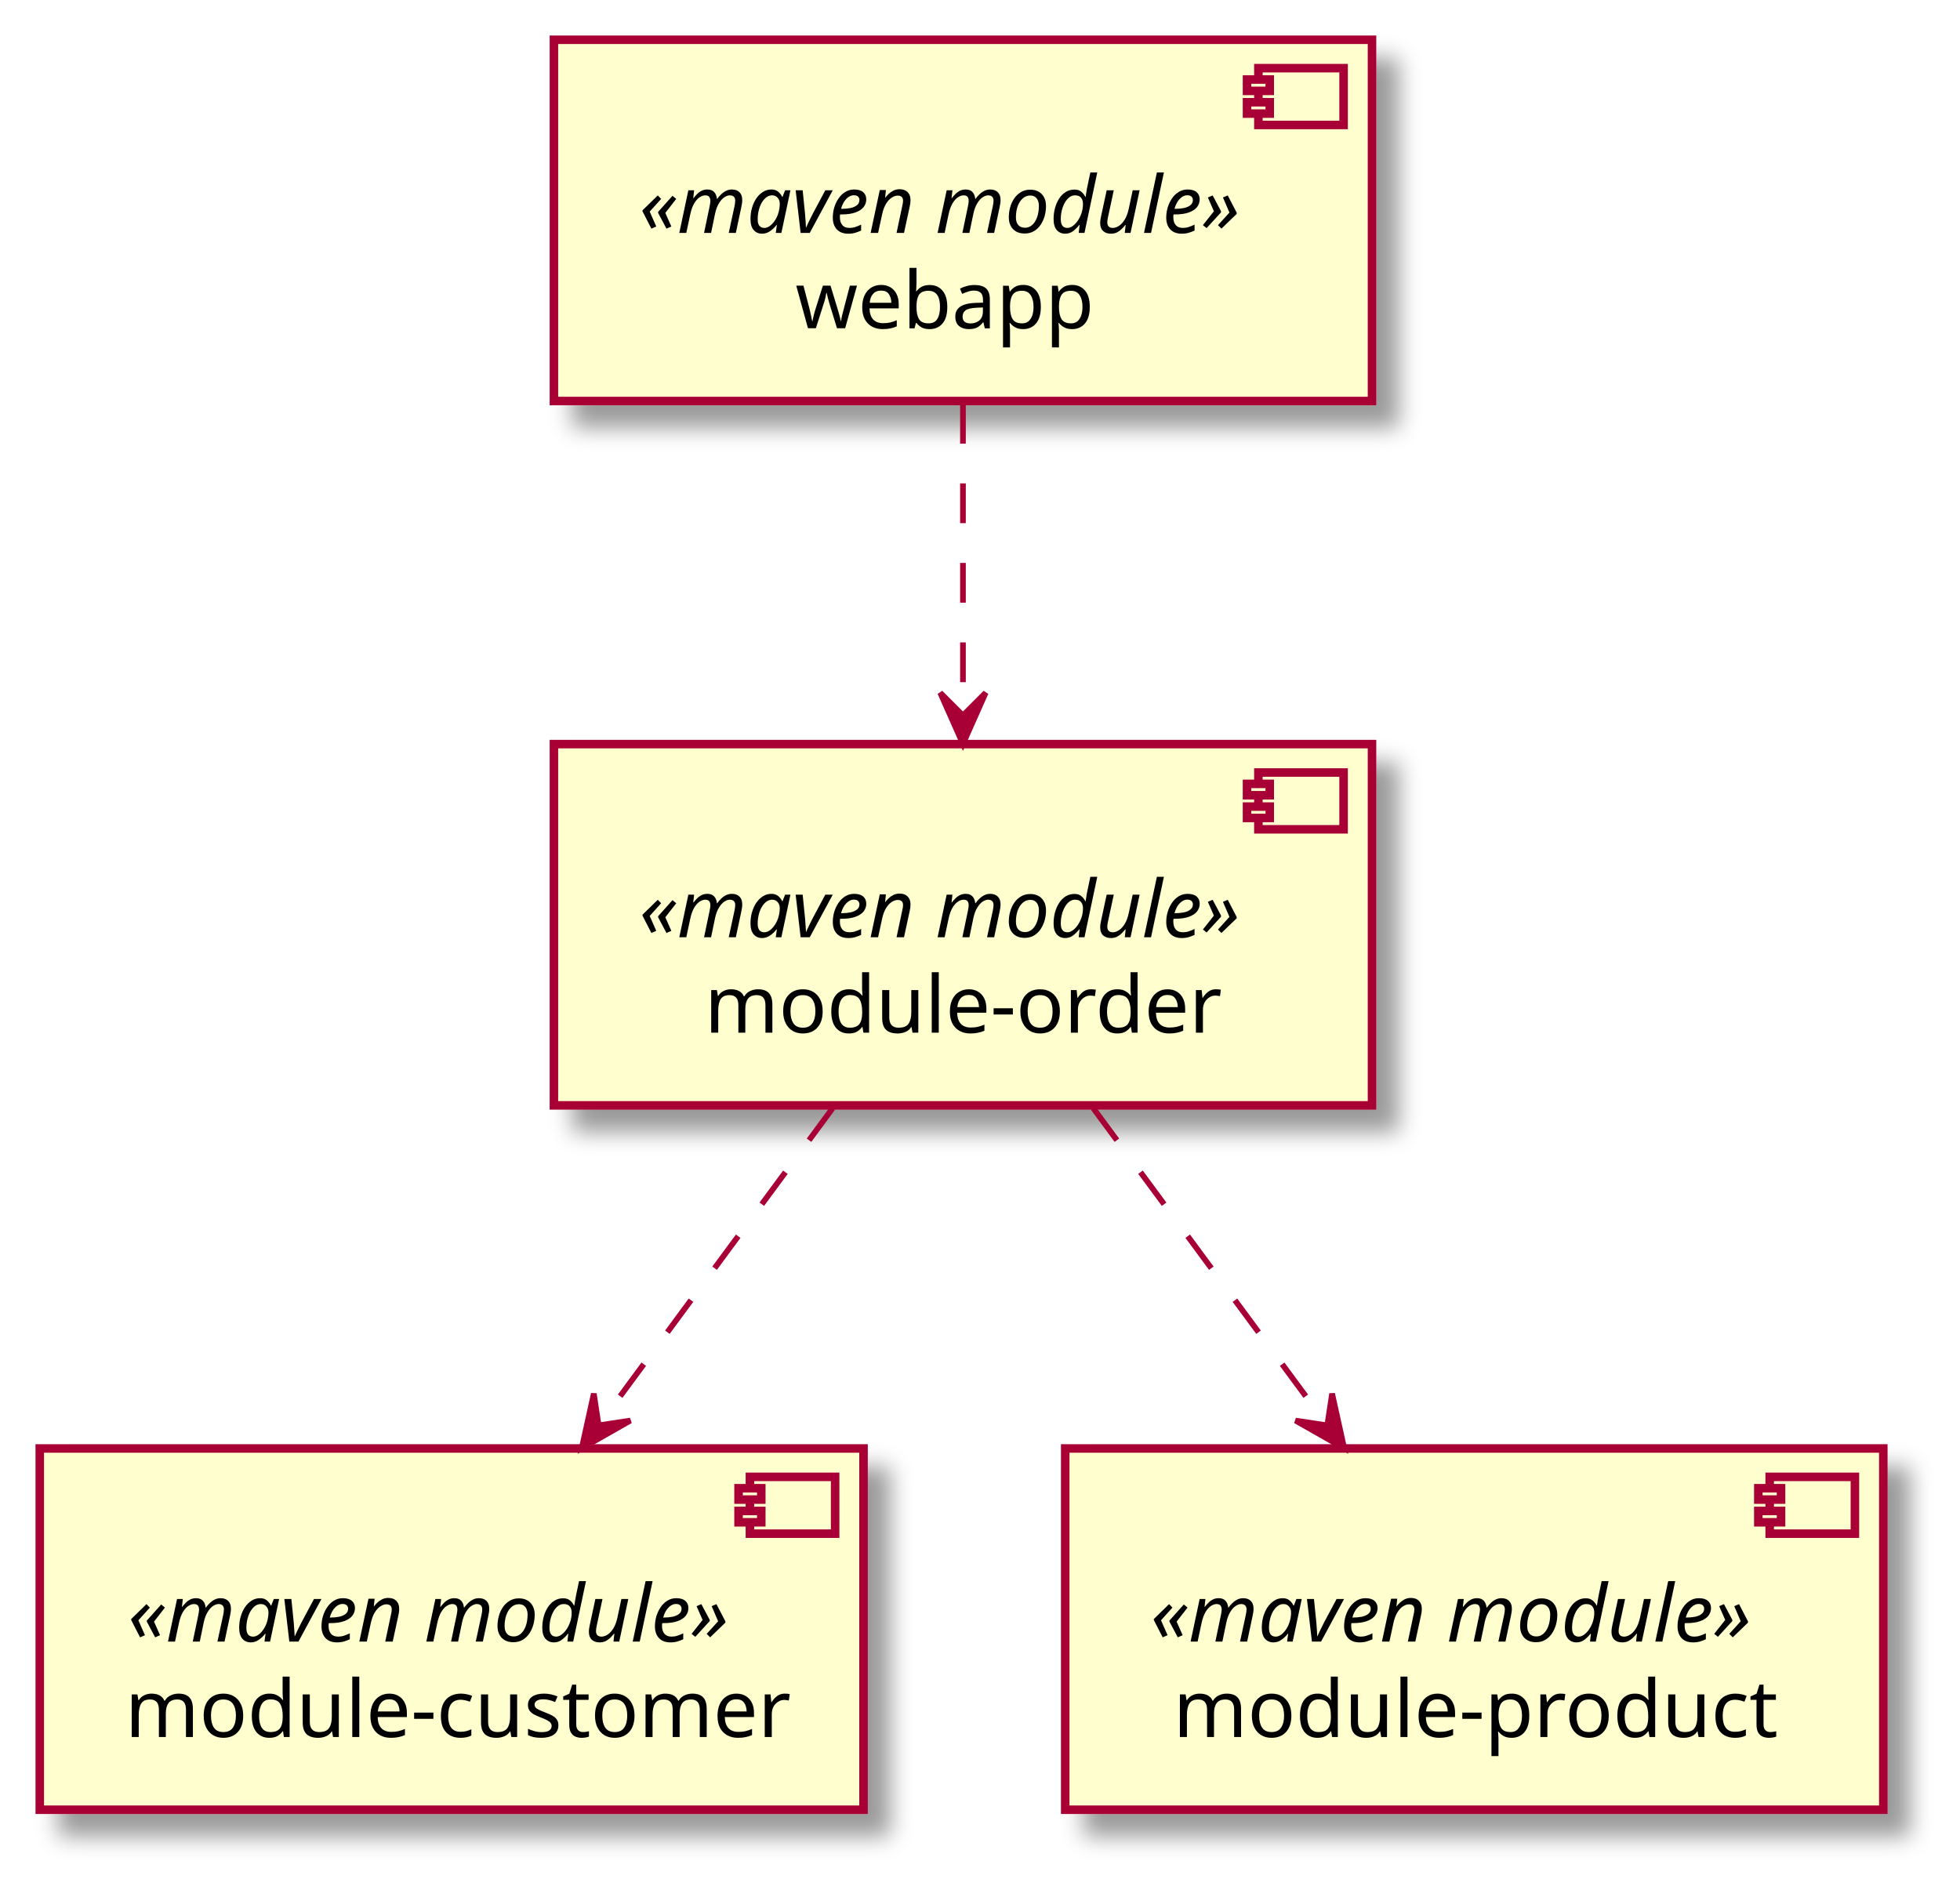
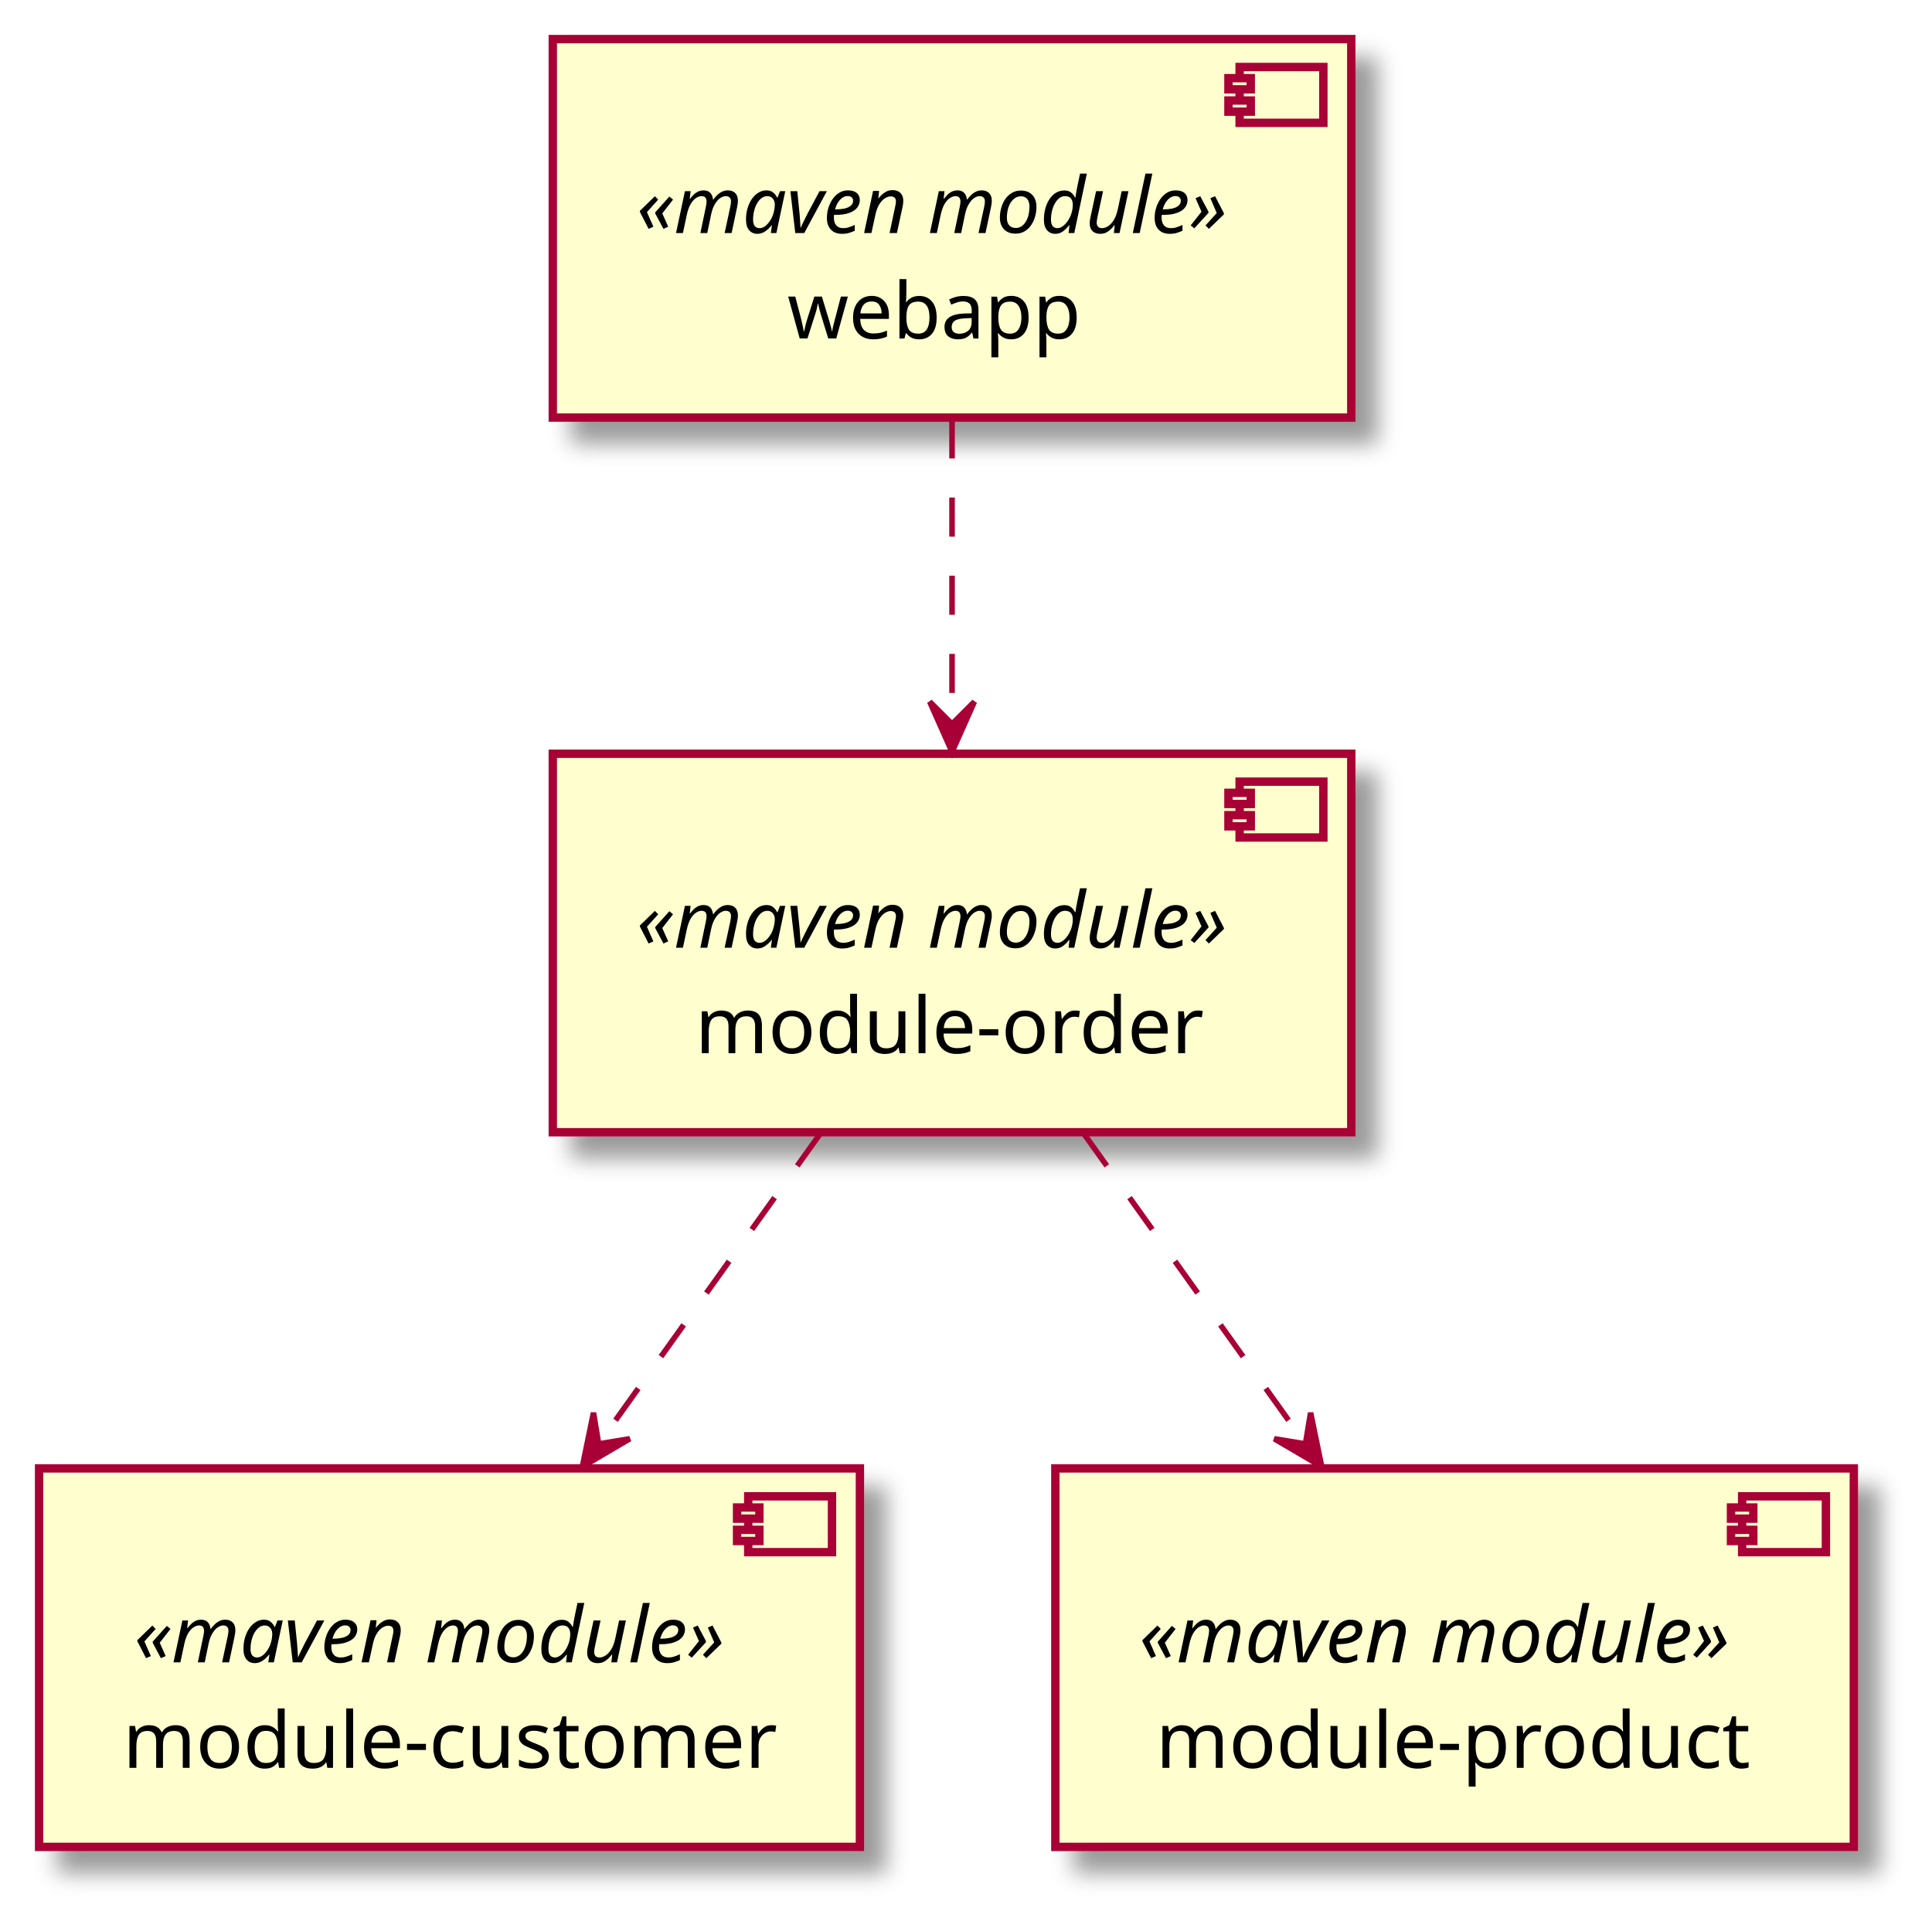
- <svg xmlns="http://www.w3.org/2000/svg" contentScriptType="application/ecmascript" contentStyleType="text/css" height="332px" preserveAspectRatio="none" style="width:345px;height:332px;" version="1.1" viewBox="0 0 345 332" width="345px" zoomAndPan="magnify">
+ <svg xmlns="http://www.w3.org/2000/svg" contentScriptType="application/ecmascript" contentStyleType="text/css" height="344px" preserveAspectRatio="none" style="width:346px;height:344px;" version="1.1" viewBox="0 0 346 344" width="346px" zoomAndPan="magnify">
  <defs>
    <filter height="300%" id="f66km9m1jec7n" width="300%" x="-1" y="-1">
      <feGaussianBlur result="blurOut" stdDeviation="2.0" />
      <feColorMatrix in="blurOut" result="blurOut2" type="matrix" values="0 0 0 0 0 0 0 0 0 0 0 0 0 0 0 0 0 0 .4 0" />
      <feOffset dx="4.0" dy="4.0" in="blurOut2" result="blurOut3" />
      <feBlend in="SourceGraphic" in2="blurOut3" mode="normal" />
    </filter>
  </defs>
  <g>
-     <rect fill="#FEFECE" filter="url(#f66km9m1jec7n)" height="63.6" style="stroke:#A80036;stroke-width:1.5;" width="144" x="97.5" y="7" />
-     <rect fill="#FEFECE" height="10" style="stroke:#A80036;stroke-width:1.5;" width="15" x="221.5" y="12" />
-     <rect fill="#FEFECE" height="2" style="stroke:#A80036;stroke-width:1.5;" width="4" x="219.5" y="14" />
-     <rect fill="#FEFECE" height="2" style="stroke:#A80036;stroke-width:1.5;" width="4" x="219.5" y="18" />
-     <text fill="#000000" font-family="sans-serif" font-size="14" font-style="italic" lengthAdjust="spacing" textLength="104" x="112.5" y="41">«maven module»</text>
-     <text fill="#000000" font-family="sans-serif" font-size="14" lengthAdjust="spacing" textLength="49" x="140" y="57.8">webapp</text>
-     <rect fill="#FEFECE" filter="url(#f66km9m1jec7n)" height="63.6" style="stroke:#A80036;stroke-width:1.5;" width="144" x="97.5" y="131" />
-     <rect fill="#FEFECE" height="10" style="stroke:#A80036;stroke-width:1.5;" width="15" x="221.5" y="136" />
-     <rect fill="#FEFECE" height="2" style="stroke:#A80036;stroke-width:1.5;" width="4" x="219.5" y="138" />
-     <rect fill="#FEFECE" height="2" style="stroke:#A80036;stroke-width:1.5;" width="4" x="219.5" y="142" />
-     <text fill="#000000" font-family="sans-serif" font-size="14" font-style="italic" lengthAdjust="spacing" textLength="104" x="112.5" y="165">«maven module»</text>
-     <text fill="#000000" font-family="sans-serif" font-size="14" lengthAdjust="spacing" textLength="81" x="124" y="181.8">module-order</text>
-     <rect fill="#FEFECE" filter="url(#f66km9m1jec7n)" height="63.6" style="stroke:#A80036;stroke-width:1.5;" width="145" x="7" y="255" />
-     <rect fill="#FEFECE" height="10" style="stroke:#A80036;stroke-width:1.5;" width="15" x="132" y="260" />
-     <rect fill="#FEFECE" height="2" style="stroke:#A80036;stroke-width:1.5;" width="4" x="130" y="262" />
-     <rect fill="#FEFECE" height="2" style="stroke:#A80036;stroke-width:1.5;" width="4" x="130" y="266" />
-     <text fill="#000000" font-family="sans-serif" font-size="14" font-style="italic" lengthAdjust="spacing" textLength="104" x="22.5" y="289">«maven module»</text>
-     <text fill="#000000" font-family="sans-serif" font-size="14" lengthAdjust="spacing" textLength="105" x="22" y="305.8">module-customer</text>
-     <rect fill="#FEFECE" filter="url(#f66km9m1jec7n)" height="63.6" style="stroke:#A80036;stroke-width:1.5;" width="144" x="187.5" y="255" />
-     <rect fill="#FEFECE" height="10" style="stroke:#A80036;stroke-width:1.5;" width="15" x="311.5" y="260" />
-     <rect fill="#FEFECE" height="2" style="stroke:#A80036;stroke-width:1.5;" width="4" x="309.5" y="262" />
-     <rect fill="#FEFECE" height="2" style="stroke:#A80036;stroke-width:1.5;" width="4" x="309.5" y="266" />
-     <text fill="#000000" font-family="sans-serif" font-size="14" font-style="italic" lengthAdjust="spacing" textLength="104" x="202.5" y="289">«maven module»</text>
-     <text fill="#000000" font-family="sans-serif" font-size="14" lengthAdjust="spacing" textLength="96" x="206.5" y="305.8">module-product</text>
-     <path d="M169.5,71.1 C169.5,87.74 169.5,108.31 169.5,125.68 " fill="none" id="webapp-to-module-order" style="stroke:#A80036;stroke-width:1.0;stroke-dasharray:7.0,7.0;" />
-     <polygon fill="#A80036" points="169.5,130.96,173.5,121.96,169.5,125.96,165.5,121.96,169.5,130.96" style="stroke:#A80036;stroke-width:1.0;" />
-     <path d="M146.56,195.1 C134.07,212.02 118.58,233.02 105.64,250.57 " fill="none" id="module-order-to-module-customer" style="stroke:#A80036;stroke-width:1.0;stroke-dasharray:7.0,7.0;" />
-     <polygon fill="#A80036" points="102.4,254.96,110.961,250.091,105.368,250.936,104.523,245.343,102.4,254.96" style="stroke:#A80036;stroke-width:1.0;" />
-     <path d="M192.44,195.1 C204.93,212.02 220.42,233.02 233.36,250.57 " fill="none" id="module-order-to-module-product" style="stroke:#A80036;stroke-width:1.0;stroke-dasharray:7.0,7.0;" />
-     <polygon fill="#A80036" points="236.6,254.96,234.477,245.343,233.632,250.936,228.039,250.091,236.6,254.96" style="stroke:#A80036;stroke-width:1.0;" />
+     <rect fill="#FEFECE" filter="url(#f66km9m1jec7n)" height="67.789" style="stroke:#A80036;stroke-width:1.5;" width="143" x="99" y="7" />
+     <rect fill="#FEFECE" height="10" style="stroke:#A80036;stroke-width:1.5;" width="15" x="222" y="12" />
+     <rect fill="#FEFECE" height="2" style="stroke:#A80036;stroke-width:1.5;" width="4" x="220" y="14" />
+     <rect fill="#FEFECE" height="2" style="stroke:#A80036;stroke-width:1.5;" width="4" x="220" y="18" />
+     <text fill="#000000" font-family="sans-serif" font-size="14" font-style="italic" lengthAdjust="spacing" textLength="103" x="114" y="41.738">«maven module»</text>
+     <text fill="#000000" font-family="sans-serif" font-size="14" lengthAdjust="spacing" textLength="49" x="141" y="60.633">webapp</text>
+     <rect fill="#FEFECE" filter="url(#f66km9m1jec7n)" height="67.789" style="stroke:#A80036;stroke-width:1.5;" width="143" x="99" y="135" />
+     <rect fill="#FEFECE" height="10" style="stroke:#A80036;stroke-width:1.5;" width="15" x="222" y="140" />
+     <rect fill="#FEFECE" height="2" style="stroke:#A80036;stroke-width:1.5;" width="4" x="220" y="142" />
+     <rect fill="#FEFECE" height="2" style="stroke:#A80036;stroke-width:1.5;" width="4" x="220" y="146" />
+     <text fill="#000000" font-family="sans-serif" font-size="14" font-style="italic" lengthAdjust="spacing" textLength="103" x="114" y="169.738">«maven module»</text>
+     <text fill="#000000" font-family="sans-serif" font-size="14" lengthAdjust="spacing" textLength="82" x="124.5" y="188.633">module-order</text>
+     <rect fill="#FEFECE" filter="url(#f66km9m1jec7n)" height="67.789" style="stroke:#A80036;stroke-width:1.5;" width="147" x="7" y="263" />
+     <rect fill="#FEFECE" height="10" style="stroke:#A80036;stroke-width:1.5;" width="15" x="134" y="268" />
+     <rect fill="#FEFECE" height="2" style="stroke:#A80036;stroke-width:1.5;" width="4" x="132" y="270" />
+     <rect fill="#FEFECE" height="2" style="stroke:#A80036;stroke-width:1.5;" width="4" x="132" y="274" />
+     <text fill="#000000" font-family="sans-serif" font-size="14" font-style="italic" lengthAdjust="spacing" textLength="103" x="24" y="297.738">«maven module»</text>
+     <text fill="#000000" font-family="sans-serif" font-size="14" lengthAdjust="spacing" textLength="107" x="22" y="316.633">module-customer</text>
+     <rect fill="#FEFECE" filter="url(#f66km9m1jec7n)" height="67.789" style="stroke:#A80036;stroke-width:1.5;" width="143" x="189" y="263" />
+     <rect fill="#FEFECE" height="10" style="stroke:#A80036;stroke-width:1.5;" width="15" x="312" y="268" />
+     <rect fill="#FEFECE" height="2" style="stroke:#A80036;stroke-width:1.5;" width="4" x="310" y="270" />
+     <rect fill="#FEFECE" height="2" style="stroke:#A80036;stroke-width:1.5;" width="4" x="310" y="274" />
+     <text fill="#000000" font-family="sans-serif" font-size="14" font-style="italic" lengthAdjust="spacing" textLength="103" x="204" y="297.738">«maven module»</text>
+     <text fill="#000000" font-family="sans-serif" font-size="14" lengthAdjust="spacing" textLength="97" x="207" y="316.633">module-product</text>
+     <path d="M170.5,75.11 C170.5,91.76 170.5,112.04 170.5,129.39 " fill="none" id="webapp-to-module-order" style="stroke:#A80036;stroke-width:1.0;stroke-dasharray:7.0,7.0;" />
+     <polygon fill="#A80036" points="170.5,134.68,174.5,125.68,170.5,129.68,166.5,125.68,170.5,134.68" style="stroke:#A80036;stroke-width:1.0;" />
+     <path d="M146.85,203.11 C134.75,220.04 119.97,240.74 107.44,258.29 " fill="none" id="module-order-to-module-customer" style="stroke:#A80036;stroke-width:1.0;stroke-dasharray:7.0,7.0;" />
+     <polygon fill="#A80036" points="104.3,262.68,112.791,257.69,107.21,258.614,106.286,253.033,104.3,262.68" style="stroke:#A80036;stroke-width:1.0;" />
+     <path d="M194.15,203.11 C206.25,220.04 221.03,240.74 233.56,258.29 " fill="none" id="module-order-to-module-product" style="stroke:#A80036;stroke-width:1.0;stroke-dasharray:7.0,7.0;" />
+     <polygon fill="#A80036" points="236.7,262.68,234.714,253.033,233.79,258.614,228.209,257.69,236.7,262.68" style="stroke:#A80036;stroke-width:1.0;" />
  </g>
</svg>
